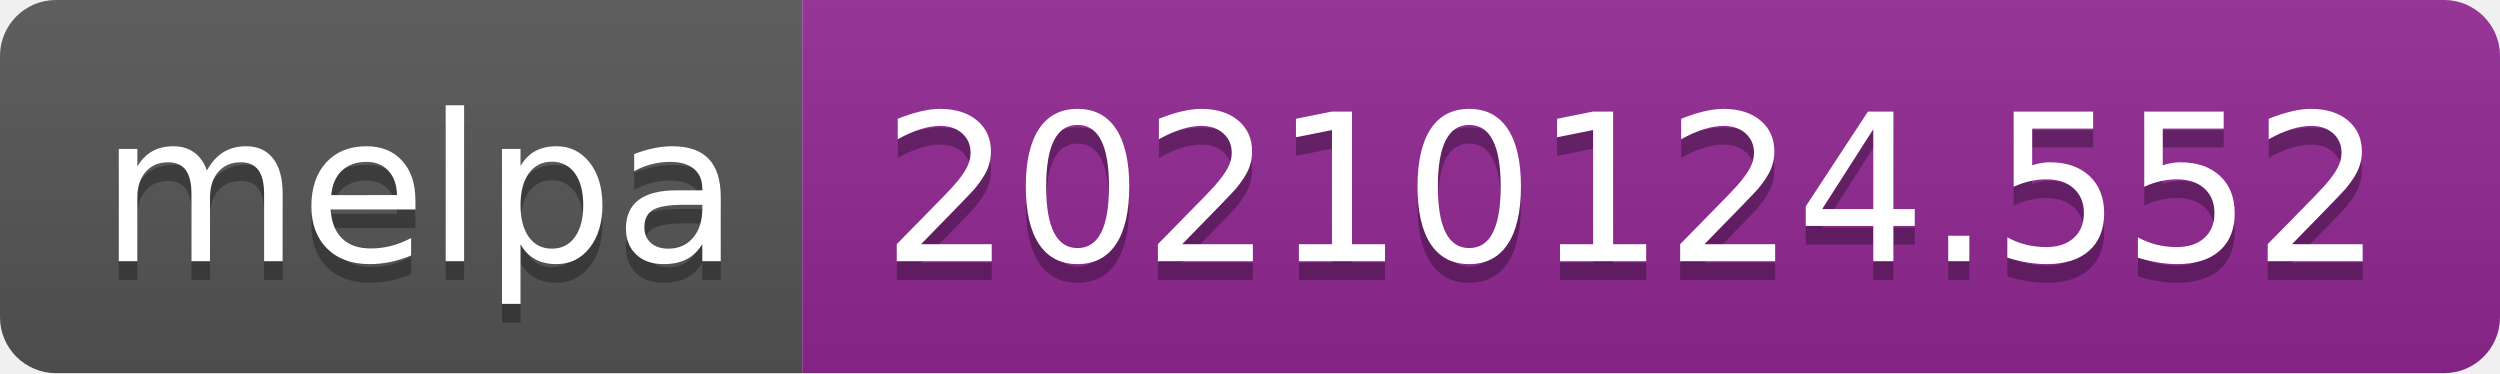
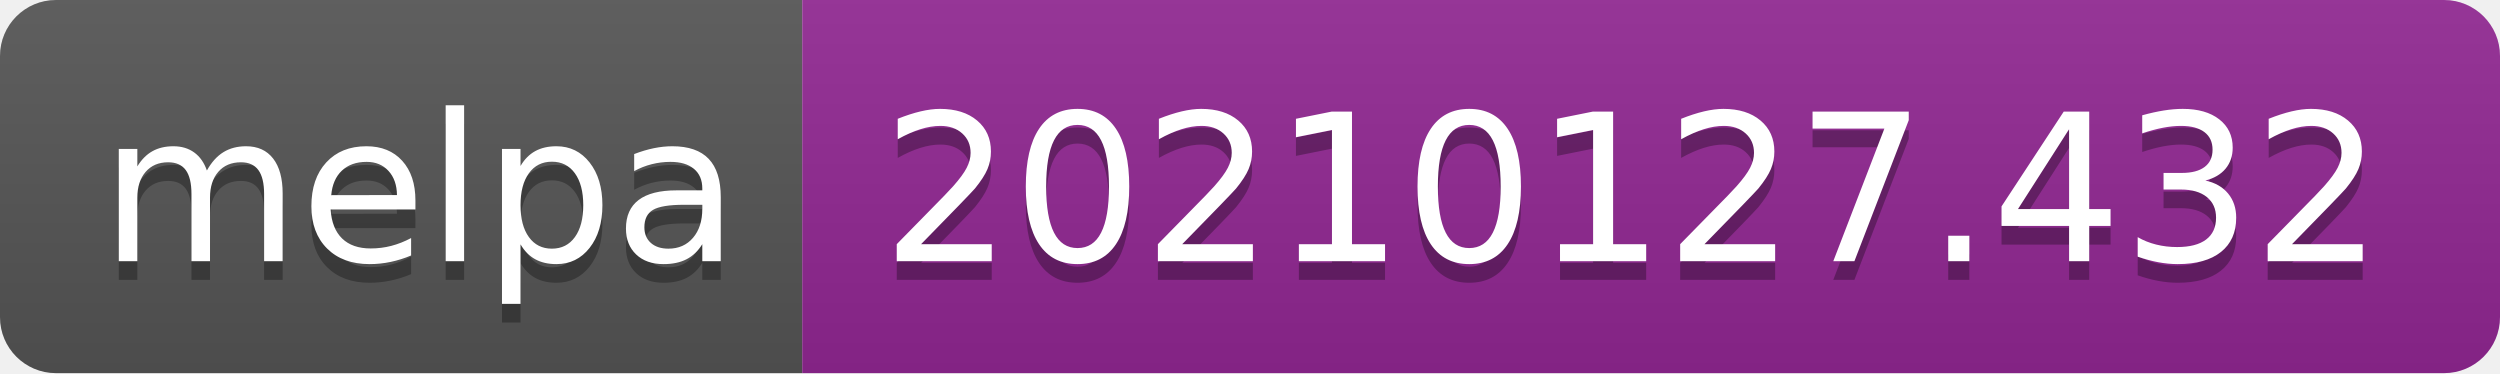
- <svg xmlns="http://www.w3.org/2000/svg" width="134" height="20" role="img" aria-label="melpa: 20210124.552">
+ <svg xmlns="http://www.w3.org/2000/svg" width="134" height="20" role="img" aria-label="melpa: 20210127.432">
  <linearGradient id="s" x2="0" y2="100%">
    <stop offset="0" stop-color="#bbb" stop-opacity=".1" />
    <stop offset="1" stop-opacity=".1" />
  </linearGradient>
  <clipPath id="r">
    <rect width="134" height="20" rx="3" fill="#fff" />
  </clipPath>
  <g clip-path="url(#r)">
    <rect width="43" height="20" fill="#555" />
    <rect x="43" width="91" height="20" fill="#922793" />
    <rect width="134" height="20" fill="url(#s)" />
  </g>
  <g fill="#fff" text-anchor="middle" font-family="Verdana,Geneva,DejaVu Sans,sans-serif" text-rendering="geometricPrecision" font-size="110">
    <text aria-hidden="true" x="225" y="150" fill="#010101" fill-opacity=".3" transform="scale(.1)" textLength="330">melpa</text>
    <text x="225" y="140" transform="scale(.1)" fill="#fff" textLength="330">melpa</text>
-     <text aria-hidden="true" x="875" y="150" fill="#010101" fill-opacity=".3" transform="scale(.1)" textLength="810">20210124.552</text>
-     <text x="875" y="140" transform="scale(.1)" fill="#fff" textLength="810">20210124.552</text>
+     <text aria-hidden="true" x="875" y="150" fill="#010101" fill-opacity=".3" transform="scale(.1)" textLength="810">20210127.432</text>
+     <text x="875" y="140" transform="scale(.1)" fill="#fff" textLength="810">20210127.432</text>
  </g>
</svg>
